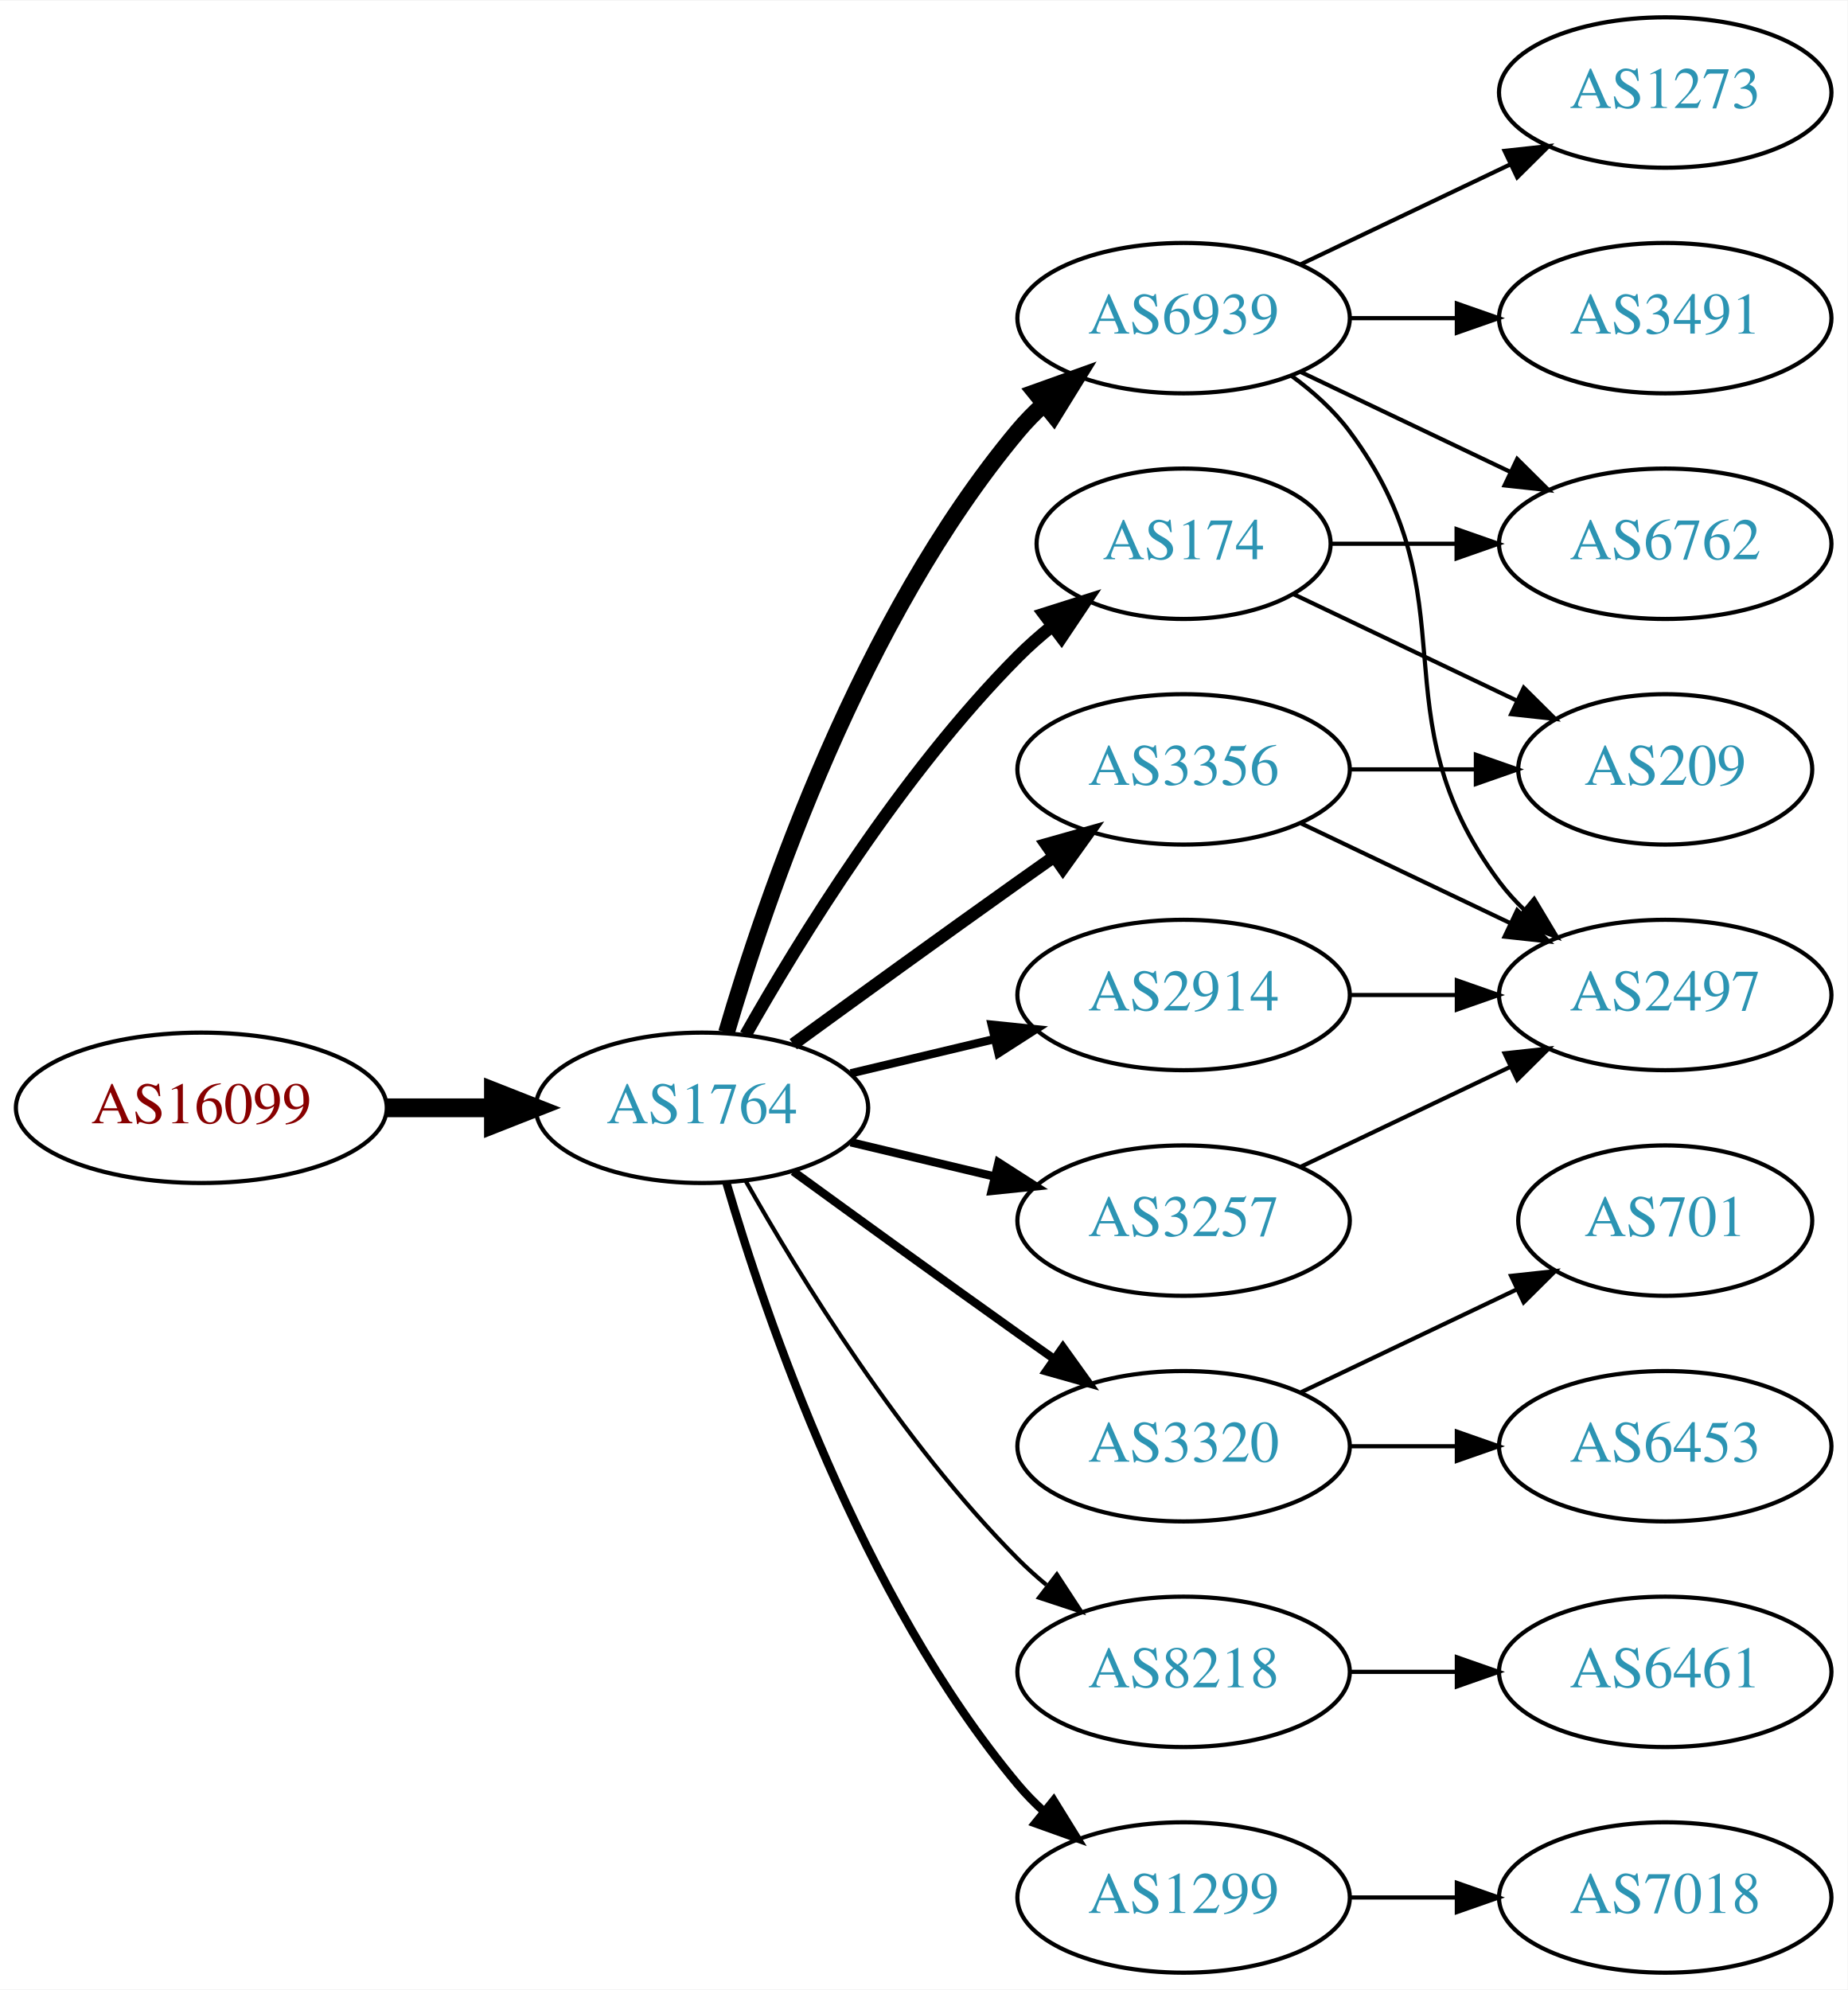
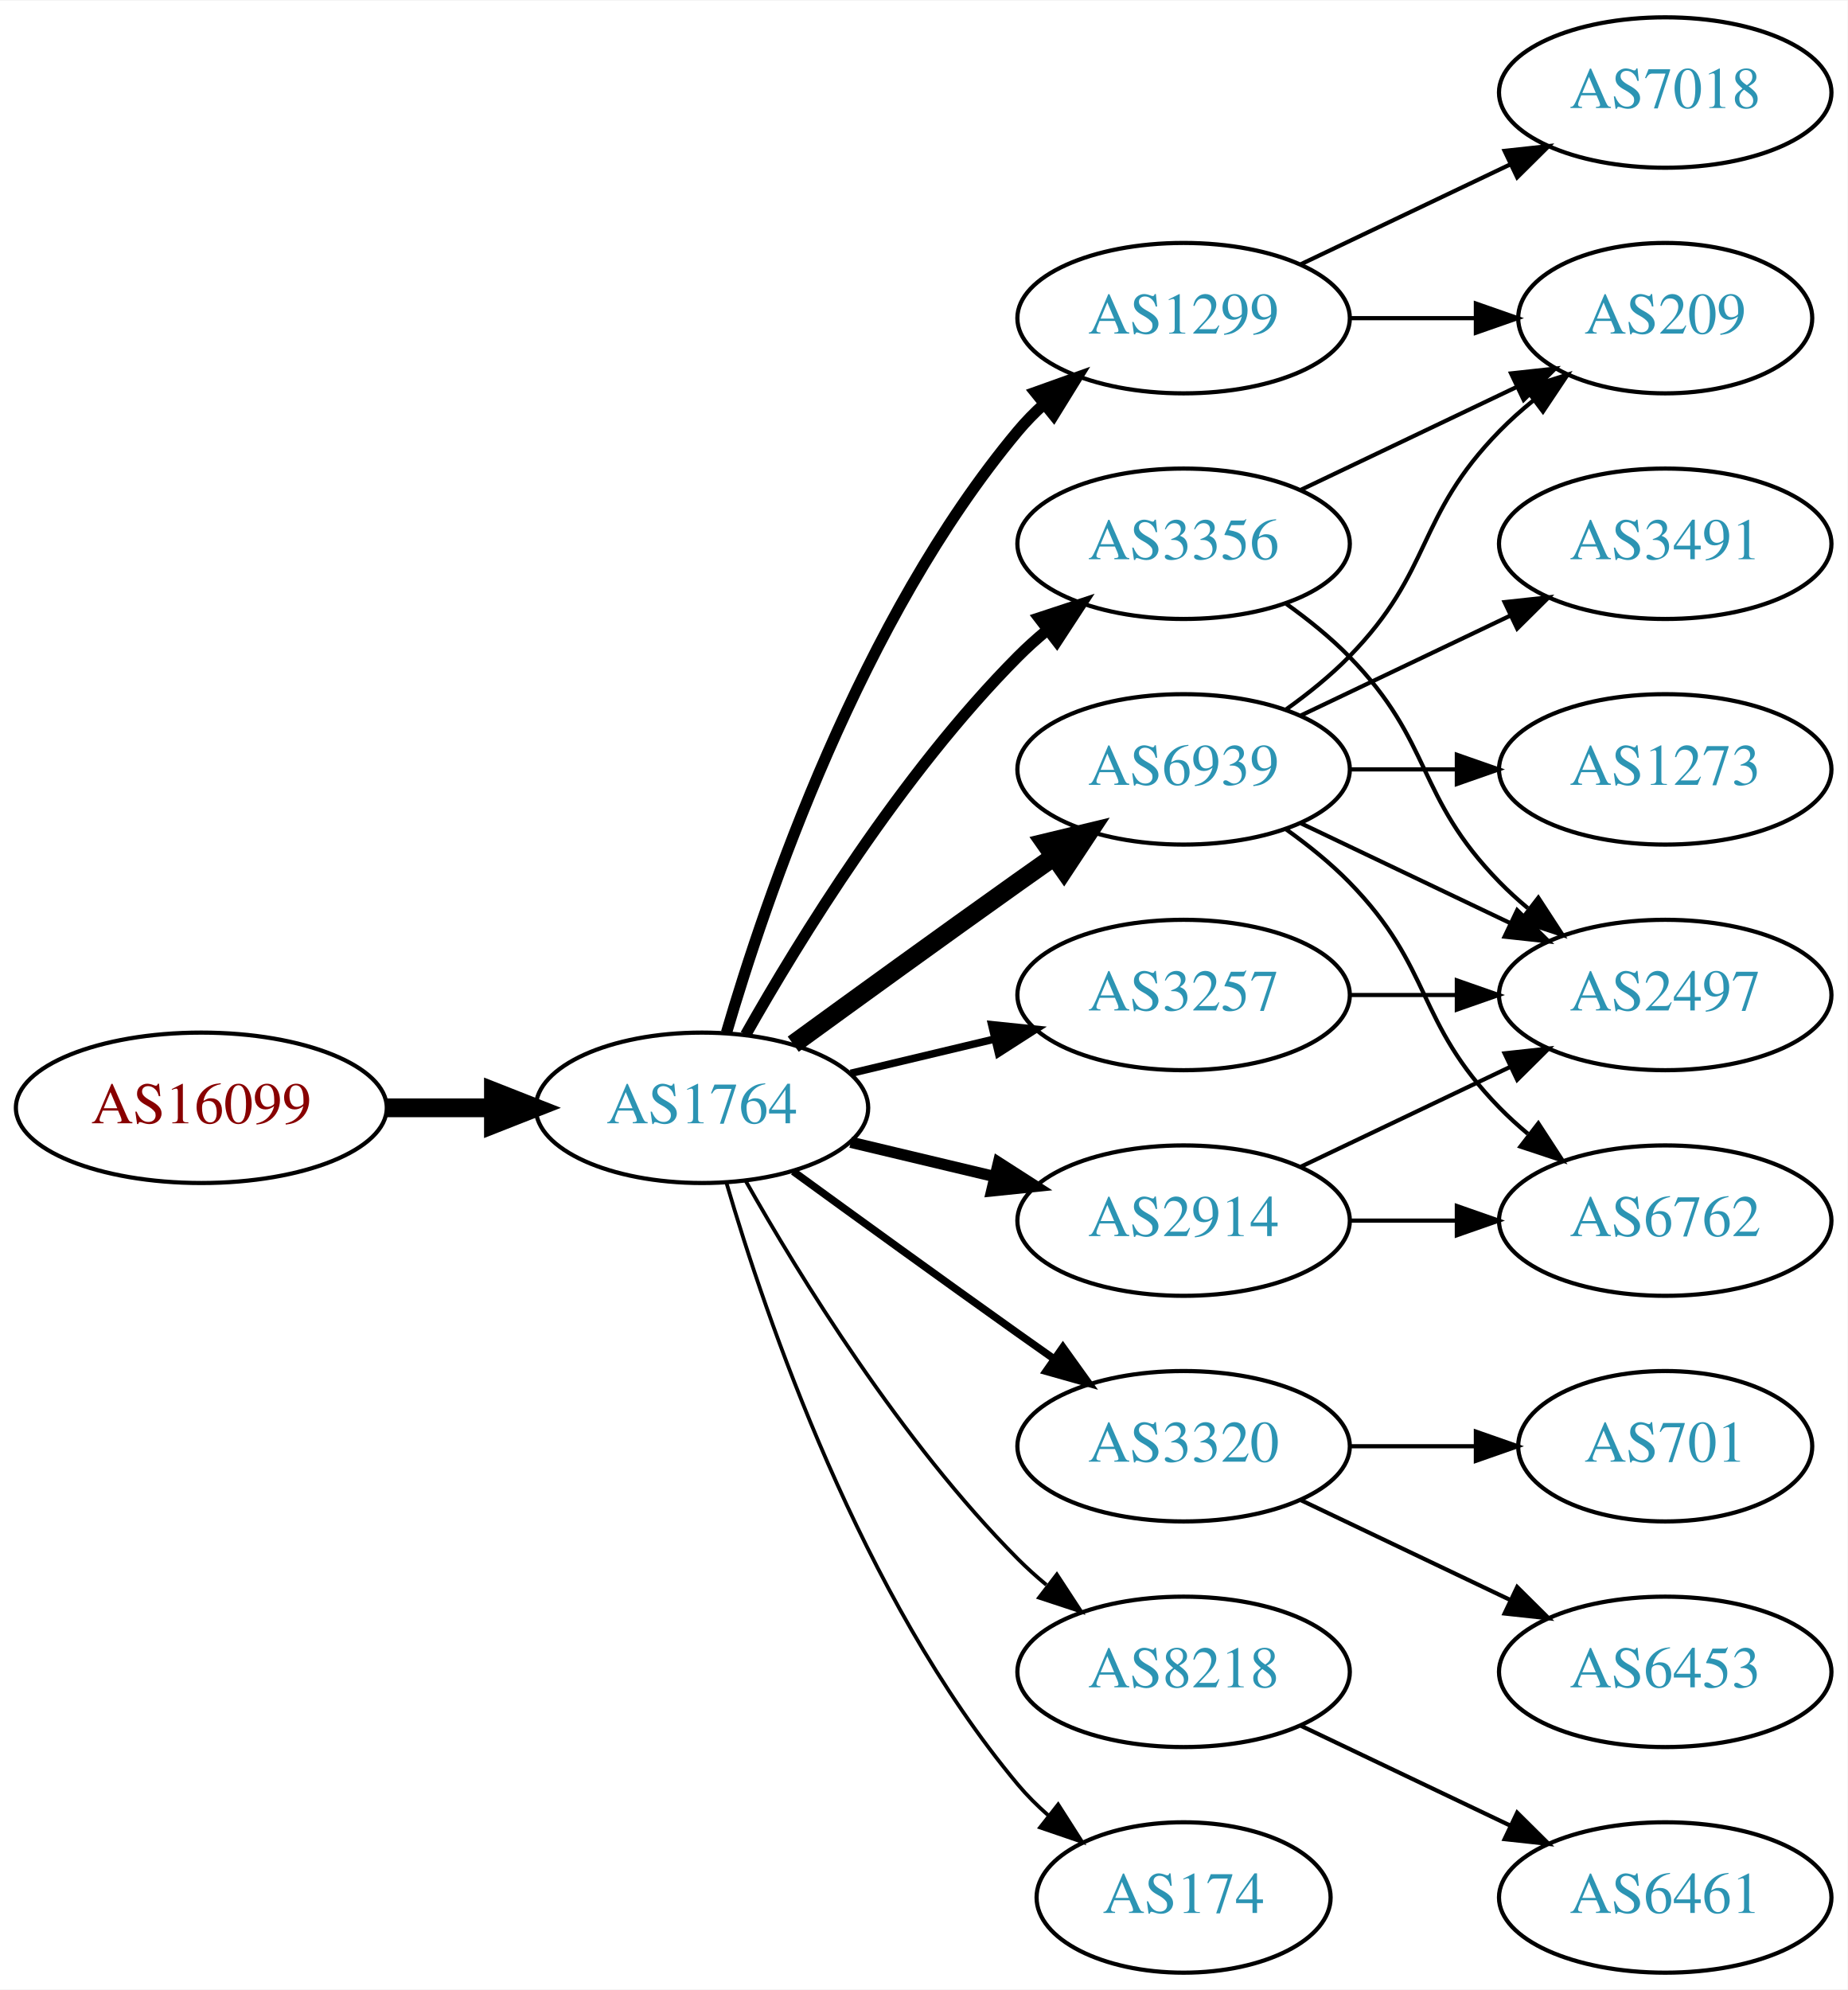
<svg xmlns="http://www.w3.org/2000/svg" xmlns:xlink="http://www.w3.org/1999/xlink" width="442pt" height="476pt" viewBox="0.00 0.00 442.27 476.00">
  <g id="graph0" class="graph" transform="scale(1 1) rotate(0) translate(4 472)">
    <polygon fill="white" stroke="none" points="-4,4 -4,-472 438.271,-472 438.271,4 -4,4" />
    <g id="node1" class="node">
      <g id="a_node1">
        <a xlink:href="/asn/16099" xlink:title="AS16099 ~ SOZVERS-NET [AT]">
          <ellipse fill="#ffffff" stroke="black" cx="44.196" cy="-207" rx="44.393" ry="18" />
          <text text-anchor="middle" x="44.196" y="-203.3" font-family="Times,serif" font-size="14.00" fill="#880000">AS16099</text>
        </a>
      </g>
    </g>
    <g id="node2" class="node">
      <g id="a_node2">
        <a xlink:href="/asn/1764" xlink:title="AS1764 ~ NEXTLAYER-AS [AT]">
          <ellipse fill="#ffffff" stroke="black" cx="164.039" cy="-207" rx="39.794" ry="18" />
          <text text-anchor="middle" x="164.039" y="-203.3" font-family="Times,serif" font-size="14.00" fill="#2c94b3">AS1764</text>
        </a>
      </g>
    </g>
    <g id="edge1" class="edge">
      <path fill="none" stroke="black" stroke-width="4.5" d="M88.407,-207C96.72,-207 105.482,-207 113.965,-207" />
      <polygon fill="black" stroke="black" stroke-width="4.5" points="114.123,-210.938 124.123,-207 114.123,-203.063 114.123,-210.938" />
    </g>
    <g id="node3" class="node">
      <g id="a_node3">
-         <a xlink:href="/asn/174" xlink:title="AS174 ~ Cogent Communications [US]">
-           <ellipse fill="#ffffff" stroke="black" cx="279.332" cy="-342" rx="35.194" ry="18" />
-           <text text-anchor="middle" x="279.332" y="-338.3" font-family="Times,serif" font-size="14.00" fill="#2c94b3">AS174</text>
+         <a xlink:href="/asn/1299" xlink:title="AS1299 ~ Telia Carrier [EU]">
+           <ellipse fill="#ffffff" stroke="black" cx="279.332" cy="-396" rx="39.794" ry="18" />
+           <text text-anchor="middle" x="279.332" y="-392.3" font-family="Times,serif" font-size="14.00" fill="#2c94b3">AS1299</text>
        </a>
      </g>
    </g>
    <g id="edge2" class="edge">
-       <path fill="none" stroke="black" stroke-width="3" d="M174.498,-224.49C187.28,-247.096 211.712,-286.886 239.685,-315 242.185,-317.513 244.946,-319.949 247.807,-322.261" />
-       <polygon fill="black" stroke="black" stroke-width="3" points="245.905,-325.21 256.004,-328.413 250.108,-319.611 245.905,-325.21" />
+       <path fill="none" stroke="black" stroke-width="2.7" d="M169.913,-225.002C179.227,-256.844 202.043,-323.981 239.685,-369 241.555,-371.237 243.654,-373.374 245.88,-375.396" />
+       <polygon fill="black" stroke="black" stroke-width="2.7" points="243.823,-378.234 253.799,-381.804 248.227,-372.793 243.823,-378.234" />
    </g>
    <g id="node4" class="node">
      <g id="a_node4">
-         <a xlink:href="/asn/2914" xlink:title="AS2914 ~ NTT America, Inc. [US]">
-           <ellipse fill="#ffffff" stroke="black" cx="279.332" cy="-234" rx="39.794" ry="18" />
-           <text text-anchor="middle" x="279.332" y="-230.3" font-family="Times,serif" font-size="14.00" fill="#2c94b3">AS2914</text>
+         <a xlink:href="/asn/6939" xlink:title="AS6939 ~ Hurricane Electric LLC [US]">
+           <ellipse fill="#ffffff" stroke="black" cx="279.332" cy="-288" rx="39.794" ry="18" />
+           <text text-anchor="middle" x="279.332" y="-284.3" font-family="Times,serif" font-size="14.00" fill="#2c94b3">AS6939</text>
        </a>
      </g>
    </g>
    <g id="edge3" class="edge">
-       <path fill="none" stroke="black" stroke-width="2" d="M199.646,-215.248C210.517,-217.838 222.671,-220.735 234.114,-223.462" />
-       <polygon fill="black" stroke="black" stroke-width="2" points="233.397,-226.889 243.936,-225.803 235.02,-220.08 233.397,-226.889" />
+       <path fill="none" stroke="black" stroke-width="4.5" d="M185.887,-222.222C200.821,-233.091 221.435,-248.025 239.685,-261 242.506,-263.005 245.449,-265.085 248.397,-267.159" />
+       <polygon fill="black" stroke="black" stroke-width="4.5" points="246.173,-270.409 256.621,-272.926 250.694,-263.961 246.173,-270.409" />
    </g>
    <g id="node5" class="node">
      <g id="a_node5">
-         <a xlink:href="/asn/6939" xlink:title="AS6939 ~ Hurricane Electric LLC [US]">
-           <ellipse fill="#ffffff" stroke="black" cx="279.332" cy="-396" rx="39.794" ry="18" />
-           <text text-anchor="middle" x="279.332" y="-392.3" font-family="Times,serif" font-size="14.00" fill="#2c94b3">AS6939</text>
-         </a>
-       </g>
-     </g>
-     <g id="edge4" class="edge">
-       <path fill="none" stroke="black" stroke-width="4" d="M169.913,-225.002C179.227,-256.844 202.043,-323.981 239.685,-369 241.555,-371.237 243.654,-373.374 245.88,-375.396" />
-       <polygon fill="black" stroke="black" stroke-width="4" points="243.823,-378.234 253.799,-381.804 248.227,-372.793 243.823,-378.234" />
-     </g>
-     <g id="node6" class="node">
-       <g id="a_node6">
        <a xlink:href="/asn/3320" xlink:title="AS3320 ~ DTAG [DE]">
          <ellipse fill="#ffffff" stroke="black" cx="279.332" cy="-126" rx="39.794" ry="18" />
          <text text-anchor="middle" x="279.332" y="-122.3" font-family="Times,serif" font-size="14.00" fill="#2c94b3">AS3320</text>
        </a>
      </g>
    </g>
+     <g id="edge4" class="edge">
+       <path fill="none" stroke="black" stroke-width="1.8" d="M185.887,-191.778C200.821,-180.909 221.435,-165.975 239.685,-153 242.506,-150.995 245.449,-148.915 248.397,-146.841" />
+       <polygon fill="black" stroke="black" stroke-width="1.8" points="250.443,-149.681 256.621,-141.074 246.424,-143.95 250.443,-149.681" />
+     </g>
+     <g id="node6" class="node">
+       <g id="a_node6">
+         <a xlink:href="/asn/3356" xlink:title="AS3356 ~ Level 3 Parent, LLC [US]">
+           <ellipse fill="#ffffff" stroke="black" cx="279.332" cy="-342" rx="39.794" ry="18" />
+           <text text-anchor="middle" x="279.332" y="-338.3" font-family="Times,serif" font-size="14.00" fill="#2c94b3">AS3356</text>
+         </a>
+       </g>
+     </g>
    <g id="edge5" class="edge">
-       <path fill="none" stroke="black" stroke-width="2" d="M185.887,-191.778C200.821,-180.909 221.435,-165.975 239.685,-153 242.506,-150.995 245.449,-148.915 248.397,-146.841" />
-       <polygon fill="black" stroke="black" stroke-width="2" points="250.443,-149.681 256.621,-141.074 246.424,-143.95 250.443,-149.681" />
+       <path fill="none" stroke="black" stroke-width="2.7" d="M174.498,-224.49C187.28,-247.096 211.712,-286.886 239.685,-315 241.796,-317.121 244.092,-319.188 246.477,-321.171" />
+       <polygon fill="black" stroke="black" stroke-width="2.7" points="244.73,-324.242 254.793,-327.556 248.993,-318.69 244.73,-324.242" />
    </g>
    <g id="node7" class="node">
      <g id="a_node7">
-         <a xlink:href="/asn/3257" xlink:title="AS3257 ~ GTT [DE]">
+         <a xlink:href="/asn/2914" xlink:title="AS2914 ~ NTT America, Inc. [US]">
          <ellipse fill="#ffffff" stroke="black" cx="279.332" cy="-180" rx="39.794" ry="18" />
-           <text text-anchor="middle" x="279.332" y="-176.3" font-family="Times,serif" font-size="14.00" fill="#2c94b3">AS3257</text>
+           <text text-anchor="middle" x="279.332" y="-176.3" font-family="Times,serif" font-size="14.00" fill="#2c94b3">AS2914</text>
        </a>
      </g>
    </g>
    <g id="edge6" class="edge">
-       <path fill="none" stroke="black" stroke-width="2" d="M199.646,-198.752C210.517,-196.162 222.671,-193.265 234.114,-190.538" />
-       <polygon fill="black" stroke="black" stroke-width="2" points="235.02,-193.92 243.936,-188.197 233.397,-187.111 235.02,-193.92" />
+       <path fill="none" stroke="black" stroke-width="2.7" d="M199.646,-198.752C210.517,-196.162 222.671,-193.265 234.114,-190.538" />
+       <polygon fill="black" stroke="black" stroke-width="2.7" points="235.02,-193.92 243.936,-188.197 233.397,-187.111 235.02,-193.92" />
    </g>
    <g id="node8" class="node">
      <g id="a_node8">
        <a xlink:href="/asn/8218" xlink:title="AS8218 ~ legacy Neotelecoms [FR]">
          <ellipse fill="#ffffff" stroke="black" cx="279.332" cy="-72" rx="39.794" ry="18" />
          <text text-anchor="middle" x="279.332" y="-68.3" font-family="Times,serif" font-size="14.00" fill="#2c94b3">AS8218</text>
        </a>
      </g>
    </g>
    <g id="edge7" class="edge">
-       <path fill="none" stroke="black" d="M174.498,-189.51C187.28,-166.904 211.712,-127.114 239.685,-99 241.796,-96.879 244.092,-94.812 246.477,-92.829" />
-       <polygon fill="black" stroke="black" points="248.993,-95.31 254.793,-86.444 244.73,-89.758 248.993,-95.31" />
+       <path fill="none" stroke="black" stroke-width="0.9" d="M174.498,-189.51C187.28,-166.904 211.712,-127.114 239.685,-99 241.796,-96.879 244.092,-94.812 246.477,-92.829" />
+       <polygon fill="black" stroke="black" stroke-width="0.9" points="248.993,-95.31 254.793,-86.444 244.73,-89.758 248.993,-95.31" />
    </g>
    <g id="node9" class="node">
      <g id="a_node9">
-         <a xlink:href="/asn/3356" xlink:title="AS3356 ~ Level 3 Parent, LLC [US]">
-           <ellipse fill="#ffffff" stroke="black" cx="279.332" cy="-288" rx="39.794" ry="18" />
-           <text text-anchor="middle" x="279.332" y="-284.3" font-family="Times,serif" font-size="14.00" fill="#2c94b3">AS3356</text>
+         <a xlink:href="/asn/174" xlink:title="AS174 ~ Cogent Communications [US]">
+           <ellipse fill="#ffffff" stroke="black" cx="279.332" cy="-18" rx="35.194" ry="18" />
+           <text text-anchor="middle" x="279.332" y="-14.3" font-family="Times,serif" font-size="14.00" fill="#2c94b3">AS174</text>
        </a>
      </g>
    </g>
    <g id="edge8" class="edge">
-       <path fill="none" stroke="black" stroke-width="3" d="M185.887,-222.222C200.821,-233.091 221.435,-248.025 239.685,-261 242.506,-263.005 245.449,-265.085 248.397,-267.159" />
-       <polygon fill="black" stroke="black" stroke-width="3" points="246.424,-270.05 256.621,-272.926 250.443,-264.319 246.424,-270.05" />
+       <path fill="none" stroke="black" stroke-width="0.9" d="M169.913,-188.998C179.227,-157.156 202.043,-90.019 239.685,-45 241.838,-42.426 244.292,-39.983 246.896,-37.697" />
+       <polygon fill="black" stroke="black" stroke-width="0.9" points="249.303,-40.257 255.007,-31.328 244.98,-34.751 249.303,-40.257" />
    </g>
    <g id="node10" class="node">
      <g id="a_node10">
-         <a xlink:href="/asn/1299" xlink:title="AS1299 ~ Telia Carrier [EU]">
-           <ellipse fill="#ffffff" stroke="black" cx="279.332" cy="-18" rx="39.794" ry="18" />
-           <text text-anchor="middle" x="279.332" y="-14.3" font-family="Times,serif" font-size="14.00" fill="#2c94b3">AS1299</text>
+         <a xlink:href="/asn/3257" xlink:title="AS3257 ~ GTT [DE]">
+           <ellipse fill="#ffffff" stroke="black" cx="279.332" cy="-234" rx="39.794" ry="18" />
+           <text text-anchor="middle" x="279.332" y="-230.3" font-family="Times,serif" font-size="14.00" fill="#2c94b3">AS3257</text>
        </a>
      </g>
    </g>
    <g id="edge9" class="edge">
-       <path fill="none" stroke="black" stroke-width="2" d="M169.913,-188.998C179.227,-157.156 202.043,-90.019 239.685,-45 241.555,-42.763 243.654,-40.626 245.88,-38.604" />
-       <polygon fill="black" stroke="black" stroke-width="2" points="248.227,-41.208 253.799,-32.196 243.823,-35.766 248.227,-41.208" />
+       <path fill="none" stroke="black" stroke-width="1.8" d="M199.646,-215.248C210.517,-217.838 222.671,-220.735 234.114,-223.462" />
+       <polygon fill="black" stroke="black" stroke-width="1.8" points="233.397,-226.889 243.936,-225.803 235.02,-220.08 233.397,-226.889" />
    </g>
    <g id="node11" class="node">
      <g id="a_node11">
-         <a xlink:href="/asn/6762" xlink:title="AS6762 ~ TELECOM ITALIA SPARKLE S.p.A. [IT]">
-           <ellipse fill="#ffffff" stroke="black" cx="394.625" cy="-342" rx="39.794" ry="18" />
-           <text text-anchor="middle" x="394.625" y="-338.3" font-family="Times,serif" font-size="14.00" fill="#2c94b3">AS6762</text>
+         <a xlink:href="/asn/7018" xlink:title="AS7018 ~ AT&amp;T Services, Inc. [US]">
+           <ellipse fill="#ffffff" stroke="black" cx="394.625" cy="-450" rx="39.794" ry="18" />
+           <text text-anchor="middle" x="394.625" y="-446.3" font-family="Times,serif" font-size="14.00" fill="#2c94b3">AS7018</text>
        </a>
      </g>
    </g>
    <g id="edge10" class="edge">
-       <path fill="none" stroke="black" d="M314.631,-342C324.008,-342 334.358,-342 344.393,-342" />
-       <polygon fill="black" stroke="black" points="344.681,-345.5 354.681,-342 344.681,-338.5 344.681,-345.5" />
+       <path fill="none" stroke="black" d="M307.468,-408.934C322.462,-416.081 341.283,-425.052 357.506,-432.785" />
+       <polygon fill="black" stroke="black" points="356.177,-436.028 366.71,-437.171 359.188,-429.709 356.177,-436.028" />
    </g>
    <g id="node12" class="node">
      <g id="a_node12">
        <a xlink:href="/asn/209" xlink:title="AS209 ~ CenturyLink Communications, LLC [US]">
-           <ellipse fill="#ffffff" stroke="black" cx="394.625" cy="-288" rx="35.194" ry="18" />
-           <text text-anchor="middle" x="394.625" y="-284.3" font-family="Times,serif" font-size="14.00" fill="#2c94b3">AS209</text>
+           <ellipse fill="#ffffff" stroke="black" cx="394.625" cy="-396" rx="35.194" ry="18" />
+           <text text-anchor="middle" x="394.625" y="-392.3" font-family="Times,serif" font-size="14.00" fill="#2c94b3">AS209</text>
        </a>
      </g>
    </g>
    <g id="edge11" class="edge">
-       <path fill="none" stroke="black" d="M305.757,-329.881C321.5,-322.378 341.922,-312.644 359.115,-304.449" />
-       <polygon fill="black" stroke="black" points="360.763,-307.54 368.284,-300.078 357.751,-301.221 360.763,-307.54" />
+       <path fill="none" stroke="black" d="M319.004,-396C328.709,-396 339.2,-396 349.163,-396" />
+       <polygon fill="black" stroke="black" points="349.299,-399.5 359.299,-396 349.299,-392.5 349.299,-399.5" />
+     </g>
+     <g id="edge12" class="edge">
+       <path fill="none" stroke="black" d="M303.926,-302.389C309.182,-306.148 314.513,-310.437 318.978,-315 339.151,-335.617 334.806,-348.383 354.978,-369 357.457,-371.534 360.204,-373.983 363.056,-376.304" />
+       <polygon fill="black" stroke="black" points="361.148,-379.248 371.242,-382.468 365.359,-373.657 361.148,-379.248" />
+     </g>
+     <g id="node13" class="node">
+       <g id="a_node13">
+         <a xlink:href="/asn/6762" xlink:title="AS6762 ~ TELECOM ITALIA SPARKLE S.p.A. [IT]">
+           <ellipse fill="#ffffff" stroke="black" cx="394.625" cy="-180" rx="39.794" ry="18" />
+           <text text-anchor="middle" x="394.625" y="-176.3" font-family="Times,serif" font-size="14.00" fill="#2c94b3">AS6762</text>
+         </a>
+       </g>
+     </g>
+     <g id="edge13" class="edge">
+       <path fill="none" stroke="black" d="M303.926,-273.611C309.182,-269.852 314.513,-265.563 318.978,-261 339.151,-240.383 334.806,-227.617 354.978,-207 357.071,-204.861 359.354,-202.782 361.731,-200.79" />
+       <polygon fill="black" stroke="black" points="364.249,-203.268 370.031,-194.389 359.974,-197.725 364.249,-203.268" />
+     </g>
+     <g id="node14" class="node">
+       <g id="a_node14">
+         <a xlink:href="/asn/1273" xlink:title="AS1273 ~ Vodafone Group PLC [EU]">
+           <ellipse fill="#ffffff" stroke="black" cx="394.625" cy="-288" rx="39.794" ry="18" />
+           <text text-anchor="middle" x="394.625" y="-284.3" font-family="Times,serif" font-size="14.00" fill="#2c94b3">AS1273</text>
+         </a>
+       </g>
+     </g>
+     <g id="edge14" class="edge">
+       <path fill="none" stroke="black" d="M319.004,-288C327.207,-288 335.971,-288 344.503,-288" />
+       <polygon fill="black" stroke="black" points="344.742,-291.5 354.742,-288 344.742,-284.5 344.742,-291.5" />
    </g>
    <g id="node15" class="node">
      <g id="a_node15">
+         <a xlink:href="/asn/3491" xlink:title="AS3491 ~ PCCW Global, Inc. [US]">
+           <ellipse fill="#ffffff" stroke="black" cx="394.625" cy="-342" rx="39.794" ry="18" />
+           <text text-anchor="middle" x="394.625" y="-338.3" font-family="Times,serif" font-size="14.00" fill="#2c94b3">AS3491</text>
+         </a>
+       </g>
+     </g>
+     <g id="edge15" class="edge">
+       <path fill="none" stroke="black" d="M307.468,-300.934C322.462,-308.081 341.283,-317.052 357.506,-324.785" />
+       <polygon fill="black" stroke="black" points="356.177,-328.028 366.71,-329.171 359.188,-321.709 356.177,-328.028" />
+     </g>
+     <g id="node16" class="node">
+       <g id="a_node16">
        <a xlink:href="/asn/2497" xlink:title="AS2497 ~ Internet Initiative Japan Inc. [JP]">
          <ellipse fill="#ffffff" stroke="black" cx="394.625" cy="-234" rx="39.794" ry="18" />
          <text text-anchor="middle" x="394.625" y="-230.3" font-family="Times,serif" font-size="14.00" fill="#2c94b3">AS2497</text>
        </a>
      </g>
    </g>
+     <g id="edge16" class="edge">
+       <path fill="none" stroke="black" d="M307.468,-275.066C322.462,-267.919 341.283,-258.948 357.506,-251.215" />
+       <polygon fill="black" stroke="black" points="359.188,-254.291 366.71,-246.829 356.177,-247.972 359.188,-254.291" />
+     </g>
+     <g id="node17" class="node">
+       <g id="a_node17">
+         <a xlink:href="/asn/6453" xlink:title="AS6453 ~ TATA COMMUNICATIONS (AMERICA) INC [US]">
+           <ellipse fill="#ffffff" stroke="black" cx="394.625" cy="-72" rx="39.794" ry="18" />
+           <text text-anchor="middle" x="394.625" y="-68.3" font-family="Times,serif" font-size="14.00" fill="#2c94b3">AS6453</text>
+         </a>
+       </g>
+     </g>
+     <g id="edge17" class="edge">
+       <path fill="none" stroke="black" d="M307.468,-113.066C322.462,-105.919 341.283,-96.948 357.506,-89.215" />
+       <polygon fill="black" stroke="black" points="359.188,-92.291 366.71,-84.829 356.177,-85.972 359.188,-92.291" />
+     </g>
+     <g id="node18" class="node">
+       <g id="a_node18">
+         <a xlink:href="/asn/701" xlink:title="AS701 ~ UUNET [US]">
+           <ellipse fill="#ffffff" stroke="black" cx="394.625" cy="-126" rx="35.194" ry="18" />
+           <text text-anchor="middle" x="394.625" y="-122.3" font-family="Times,serif" font-size="14.00" fill="#2c94b3">AS701</text>
+         </a>
+       </g>
+     </g>
+     <g id="edge18" class="edge">
+       <path fill="none" stroke="black" d="M319.004,-126C328.709,-126 339.2,-126 349.163,-126" />
+       <polygon fill="black" stroke="black" points="349.299,-129.5 359.299,-126 349.299,-122.5 349.299,-129.5" />
+     </g>
+     <g id="edge20" class="edge">
+       <path fill="none" stroke="black" d="M307.468,-354.934C322.9,-362.29 342.385,-371.577 358.92,-379.459" />
+       <polygon fill="black" stroke="black" points="357.729,-382.768 368.262,-383.911 360.741,-376.449 357.729,-382.768" />
+     </g>
+     <g id="edge19" class="edge">
+       <path fill="none" stroke="black" d="M303.926,-327.611C309.182,-323.852 314.513,-319.563 318.978,-315 339.151,-294.383 334.806,-281.617 354.978,-261 357.071,-258.861 359.354,-256.782 361.731,-254.79" />
+       <polygon fill="black" stroke="black" points="364.249,-257.268 370.031,-248.389 359.974,-251.725 364.249,-257.268" />
+     </g>
+     <g id="edge22" class="edge">
+       <path fill="none" stroke="black" d="M319.004,-180C327.207,-180 335.971,-180 344.503,-180" />
+       <polygon fill="black" stroke="black" points="344.742,-183.5 354.742,-180 344.742,-176.5 344.742,-183.5" />
+     </g>
    <g id="edge21" class="edge">
+       <path fill="none" stroke="black" d="M307.468,-192.934C322.462,-200.081 341.283,-209.052 357.506,-216.785" />
+       <polygon fill="black" stroke="black" points="356.177,-220.028 366.71,-221.171 359.188,-213.709 356.177,-220.028" />
+     </g>
+     <g id="node19" class="node">
+       <g id="a_node19">
+         <a xlink:href="/asn/6461" xlink:title="AS6461 ~ Zayo Bandwidth [US]">
+           <ellipse fill="#ffffff" stroke="black" cx="394.625" cy="-18" rx="39.794" ry="18" />
+           <text text-anchor="middle" x="394.625" y="-14.3" font-family="Times,serif" font-size="14.00" fill="#2c94b3">AS6461</text>
+         </a>
+       </g>
+     </g>
+     <g id="edge23" class="edge">
+       <path fill="none" stroke="black" d="M307.468,-59.066C322.462,-51.919 341.283,-42.948 357.506,-35.215" />
+       <polygon fill="black" stroke="black" points="359.188,-38.291 366.71,-30.829 356.177,-31.972 359.188,-38.291" />
+     </g>
+     <g id="edge24" class="edge">
      <path fill="none" stroke="black" d="M319.004,-234C327.207,-234 335.971,-234 344.503,-234" />
      <polygon fill="black" stroke="black" points="344.742,-237.5 354.742,-234 344.742,-230.5 344.742,-237.5" />
    </g>
-     <g id="edge15" class="edge">
-       <path fill="none" stroke="black" d="M307.468,-383.066C322.462,-375.919 341.283,-366.948 357.506,-359.215" />
-       <polygon fill="black" stroke="black" points="359.188,-362.291 366.71,-354.829 356.177,-355.972 359.188,-362.291" />
-     </g>
-     <g id="node13" class="node">
-       <g id="a_node13">
-         <a xlink:href="/asn/3491" xlink:title="AS3491 ~ PCCW Global, Inc. [US]">
-           <ellipse fill="#ffffff" stroke="black" cx="394.625" cy="-396" rx="39.794" ry="18" />
-           <text text-anchor="middle" x="394.625" y="-392.3" font-family="Times,serif" font-size="14.00" fill="#2c94b3">AS3491</text>
-         </a>
-       </g>
-     </g>
-     <g id="edge12" class="edge">
-       <path fill="none" stroke="black" d="M319.004,-396C327.207,-396 335.971,-396 344.503,-396" />
-       <polygon fill="black" stroke="black" points="344.742,-399.5 354.742,-396 344.742,-392.5 344.742,-399.5" />
-     </g>
-     <g id="node14" class="node">
-       <g id="a_node14">
-         <a xlink:href="/asn/1273" xlink:title="AS1273 ~ Vodafone Group PLC [EU]">
-           <ellipse fill="#ffffff" stroke="black" cx="394.625" cy="-450" rx="39.794" ry="18" />
-           <text text-anchor="middle" x="394.625" y="-446.3" font-family="Times,serif" font-size="14.00" fill="#2c94b3">AS1273</text>
-         </a>
-       </g>
-     </g>
-     <g id="edge13" class="edge">
-       <path fill="none" stroke="black" d="M307.468,-408.934C322.462,-416.081 341.283,-425.052 357.506,-432.785" />
-       <polygon fill="black" stroke="black" points="356.177,-436.028 366.71,-437.171 359.188,-429.709 356.177,-436.028" />
-     </g>
-     <g id="edge14" class="edge">
-       <path fill="none" stroke="black" d="M305.262,-382.118C310.338,-378.389 315.256,-373.984 318.978,-369 349.249,-328.458 324.707,-301.542 354.978,-261 356.723,-258.664 358.73,-256.455 360.893,-254.383" />
-       <polygon fill="black" stroke="black" points="363.253,-256.973 368.694,-247.882 358.771,-251.595 363.253,-256.973" />
-     </g>
-     <g id="node16" class="node">
-       <g id="a_node16">
-         <a xlink:href="/asn/6453" xlink:title="AS6453 ~ TATA COMMUNICATIONS (AMERICA) INC [US]">
-           <ellipse fill="#ffffff" stroke="black" cx="394.625" cy="-126" rx="39.794" ry="18" />
-           <text text-anchor="middle" x="394.625" y="-122.3" font-family="Times,serif" font-size="14.00" fill="#2c94b3">AS6453</text>
-         </a>
-       </g>
-     </g>
-     <g id="edge16" class="edge">
-       <path fill="none" stroke="black" d="M319.004,-126C327.207,-126 335.971,-126 344.503,-126" />
-       <polygon fill="black" stroke="black" points="344.742,-129.5 354.742,-126 344.742,-122.5 344.742,-129.5" />
-     </g>
-     <g id="node17" class="node">
-       <g id="a_node17">
-         <a xlink:href="/asn/701" xlink:title="AS701 ~ UUNET [US]">
-           <ellipse fill="#ffffff" stroke="black" cx="394.625" cy="-180" rx="35.194" ry="18" />
-           <text text-anchor="middle" x="394.625" y="-176.3" font-family="Times,serif" font-size="14.00" fill="#2c94b3">AS701</text>
-         </a>
-       </g>
-     </g>
-     <g id="edge17" class="edge">
-       <path fill="none" stroke="black" d="M307.468,-138.934C322.9,-146.29 342.385,-155.577 358.92,-163.459" />
-       <polygon fill="black" stroke="black" points="357.729,-166.768 368.262,-167.911 360.741,-160.449 357.729,-166.768" />
-     </g>
-     <g id="edge20" class="edge">
-       <path fill="none" stroke="black" d="M307.468,-192.934C322.462,-200.081 341.283,-209.052 357.506,-216.785" />
-       <polygon fill="black" stroke="black" points="356.177,-220.028 366.71,-221.171 359.188,-213.709 356.177,-220.028" />
-     </g>
-     <g id="node18" class="node">
-       <g id="a_node18">
-         <a xlink:href="/asn/6461" xlink:title="AS6461 ~ Zayo Bandwidth [US]">
-           <ellipse fill="#ffffff" stroke="black" cx="394.625" cy="-72" rx="39.794" ry="18" />
-           <text text-anchor="middle" x="394.625" y="-68.3" font-family="Times,serif" font-size="14.00" fill="#2c94b3">AS6461</text>
-         </a>
-       </g>
-     </g>
-     <g id="edge18" class="edge">
-       <path fill="none" stroke="black" d="M319.004,-72C327.207,-72 335.971,-72 344.503,-72" />
-       <polygon fill="black" stroke="black" points="344.742,-75.5 354.742,-72 344.742,-68.5 344.742,-75.5" />
-     </g>
-     <g id="edge23" class="edge">
-       <path fill="none" stroke="black" d="M319.004,-288C328.709,-288 339.2,-288 349.163,-288" />
-       <polygon fill="black" stroke="black" points="349.299,-291.5 359.299,-288 349.299,-284.5 349.299,-291.5" />
-     </g>
-     <g id="edge22" class="edge">
-       <path fill="none" stroke="black" d="M307.468,-275.066C322.462,-267.919 341.283,-258.948 357.506,-251.215" />
-       <polygon fill="black" stroke="black" points="359.188,-254.291 366.71,-246.829 356.177,-247.972 359.188,-254.291" />
-     </g>
-     <g id="node19" class="node">
-       <g id="a_node19">
-         <a xlink:href="/asn/7018" xlink:title="AS7018 ~ AT&amp;T Services, Inc. [US]">
-           <ellipse fill="#ffffff" stroke="black" cx="394.625" cy="-18" rx="39.794" ry="18" />
-           <text text-anchor="middle" x="394.625" y="-14.3" font-family="Times,serif" font-size="14.00" fill="#2c94b3">AS7018</text>
-         </a>
-       </g>
-     </g>
-     <g id="edge19" class="edge">
-       <path fill="none" stroke="black" d="M319.004,-18C327.207,-18 335.971,-18 344.503,-18" />
-       <polygon fill="black" stroke="black" points="344.742,-21.5 354.742,-18 344.742,-14.5 344.742,-21.5" />
-     </g>
  </g>
</svg>
